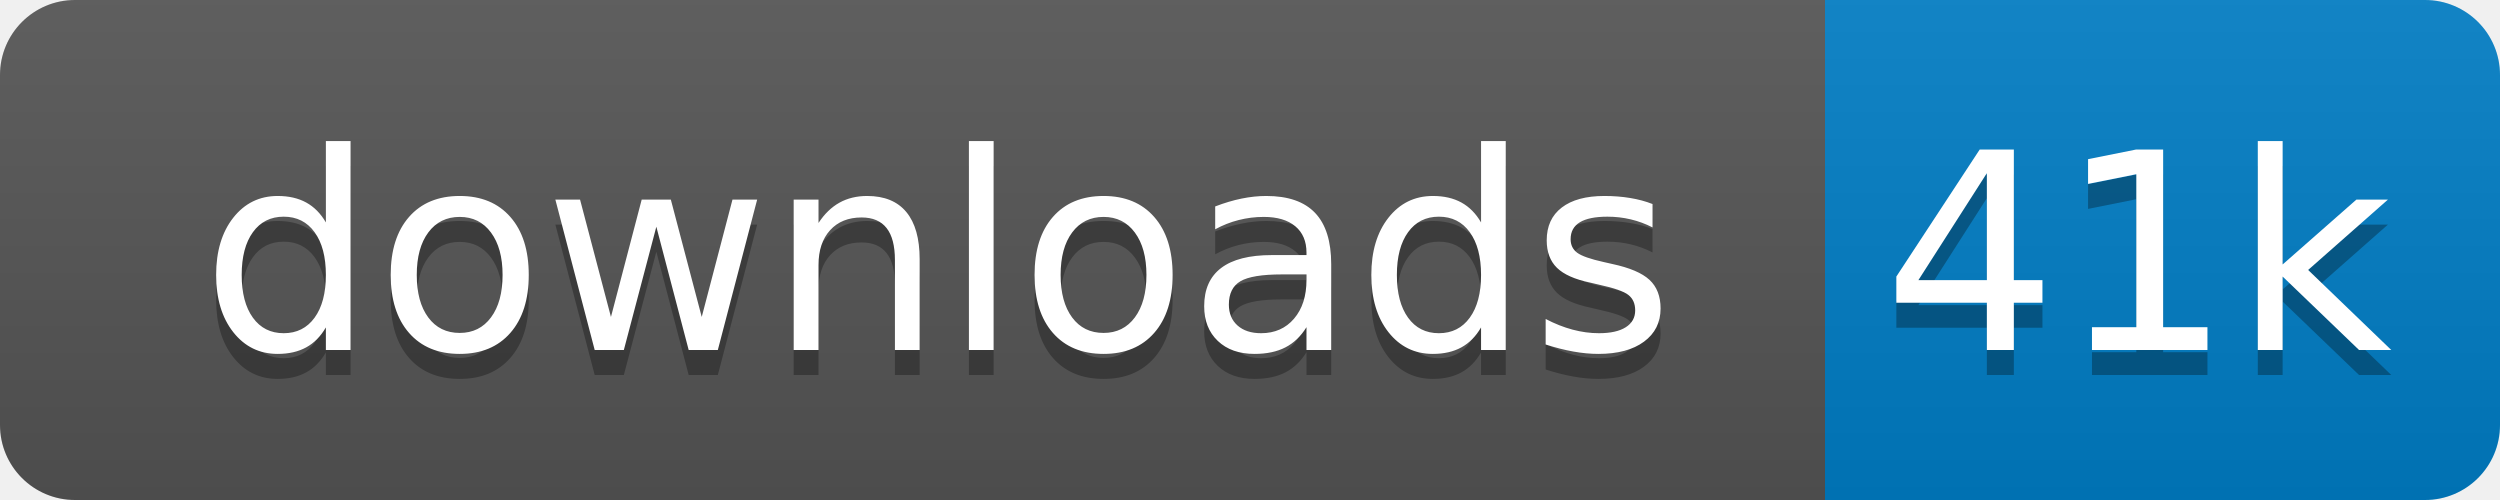
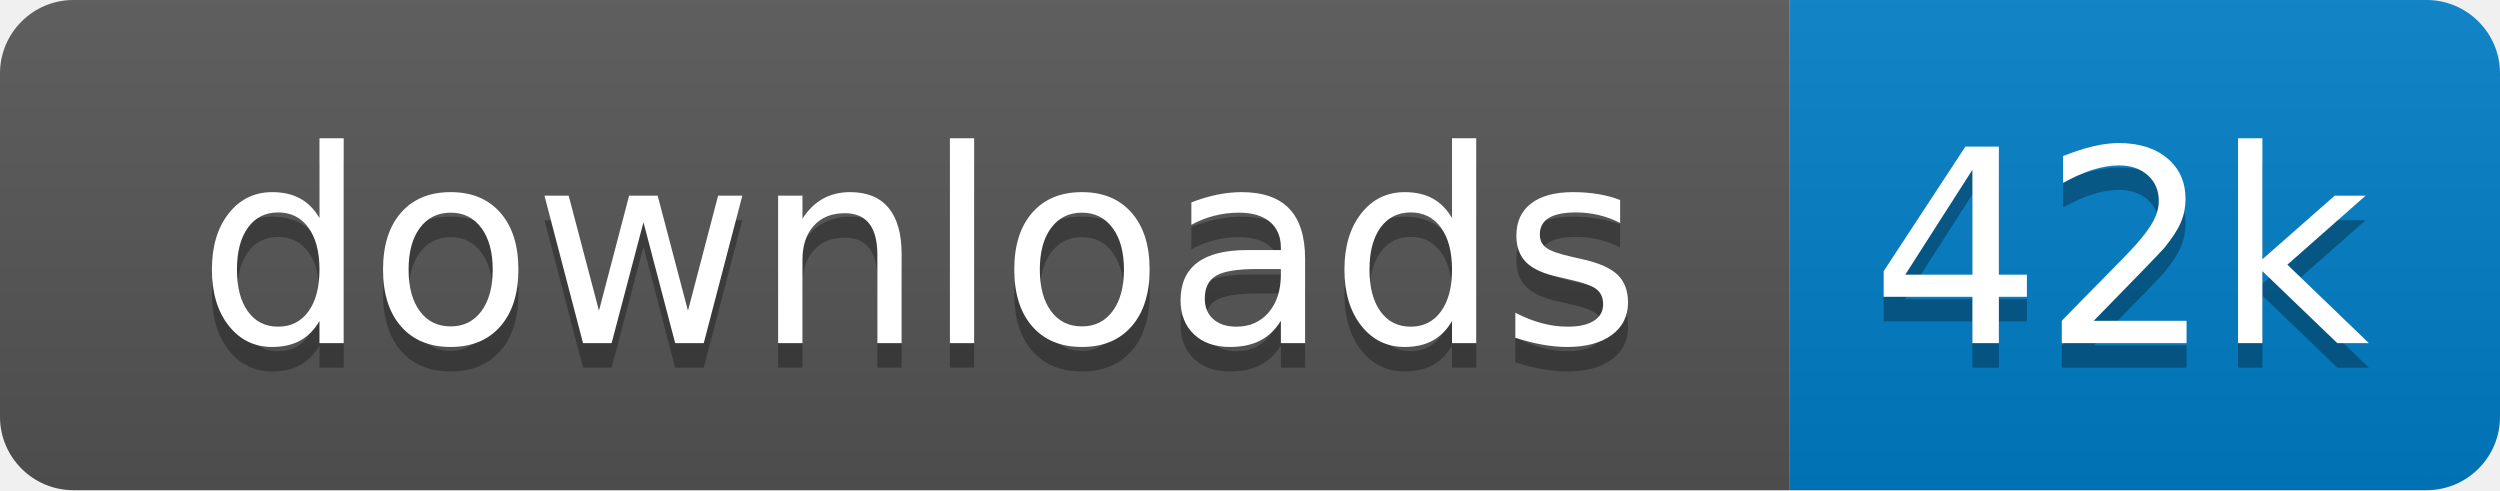
- <svg xmlns="http://www.w3.org/2000/svg" xmlns:xlink="http://www.w3.org/1999/xlink" width="100" height="20">
+ <svg xmlns="http://www.w3.org/2000/svg" xmlns:xlink="http://www.w3.org/1999/xlink" width="102" height="20">
  <linearGradient id="s" x2="0" y2="100%">
    <stop offset="0" stop-color="#bbb" stop-opacity=".1" />
    <stop offset="1" stop-opacity=".1" />
  </linearGradient>
  <clipPath id="r">
-     <rect width="100" height="20" rx="3" fill="#fff" />
+     <rect width="102" height="20" rx="3" fill="#fff" />
  </clipPath>
  <g clip-path="url(#r)" transform="scale(1)">
    <rect width="73" height="20" fill="#555" />
-     <rect x="73" width="27" height="20" fill="#007ec6" />
-     <rect width="100" height="20" fill="url(#s)" />
+     <rect x="73" width="29" height="20" fill="#007ec6" />
+     <rect width="102" height="20" fill="url(#s)" />
  </g>
  <g fill="#fff" text-anchor="middle" font-family="Verdana,Geneva,DejaVu Sans,sans-serif" text-rendering="geometricPrecision" font-size="110" transform="scale(1)">
    <image visibility="hidden" x="5" y="3" width="14" height="14" xlink:href="" />
    <text x="375" y="150" fill="#010101" fill-opacity=".3" transform="scale(.1)" textLength="630">downloads</text>
    <text x="375" y="140" transform="scale(.1)" textLength="630">downloads</text>
-     <text x="855" y="150" fill="#010101" fill-opacity=".3" transform="scale(.1)" textLength="170">41k</text>
-     <text x="855" y="140" transform="scale(.1)" textLength="170">41k</text>
+     <text x="865" y="150" fill="#010101" fill-opacity=".3" transform="scale(.1)" textLength="190">42k</text>
+     <text x="865" y="140" transform="scale(.1)" textLength="190">42k</text>
  </g>
</svg>
